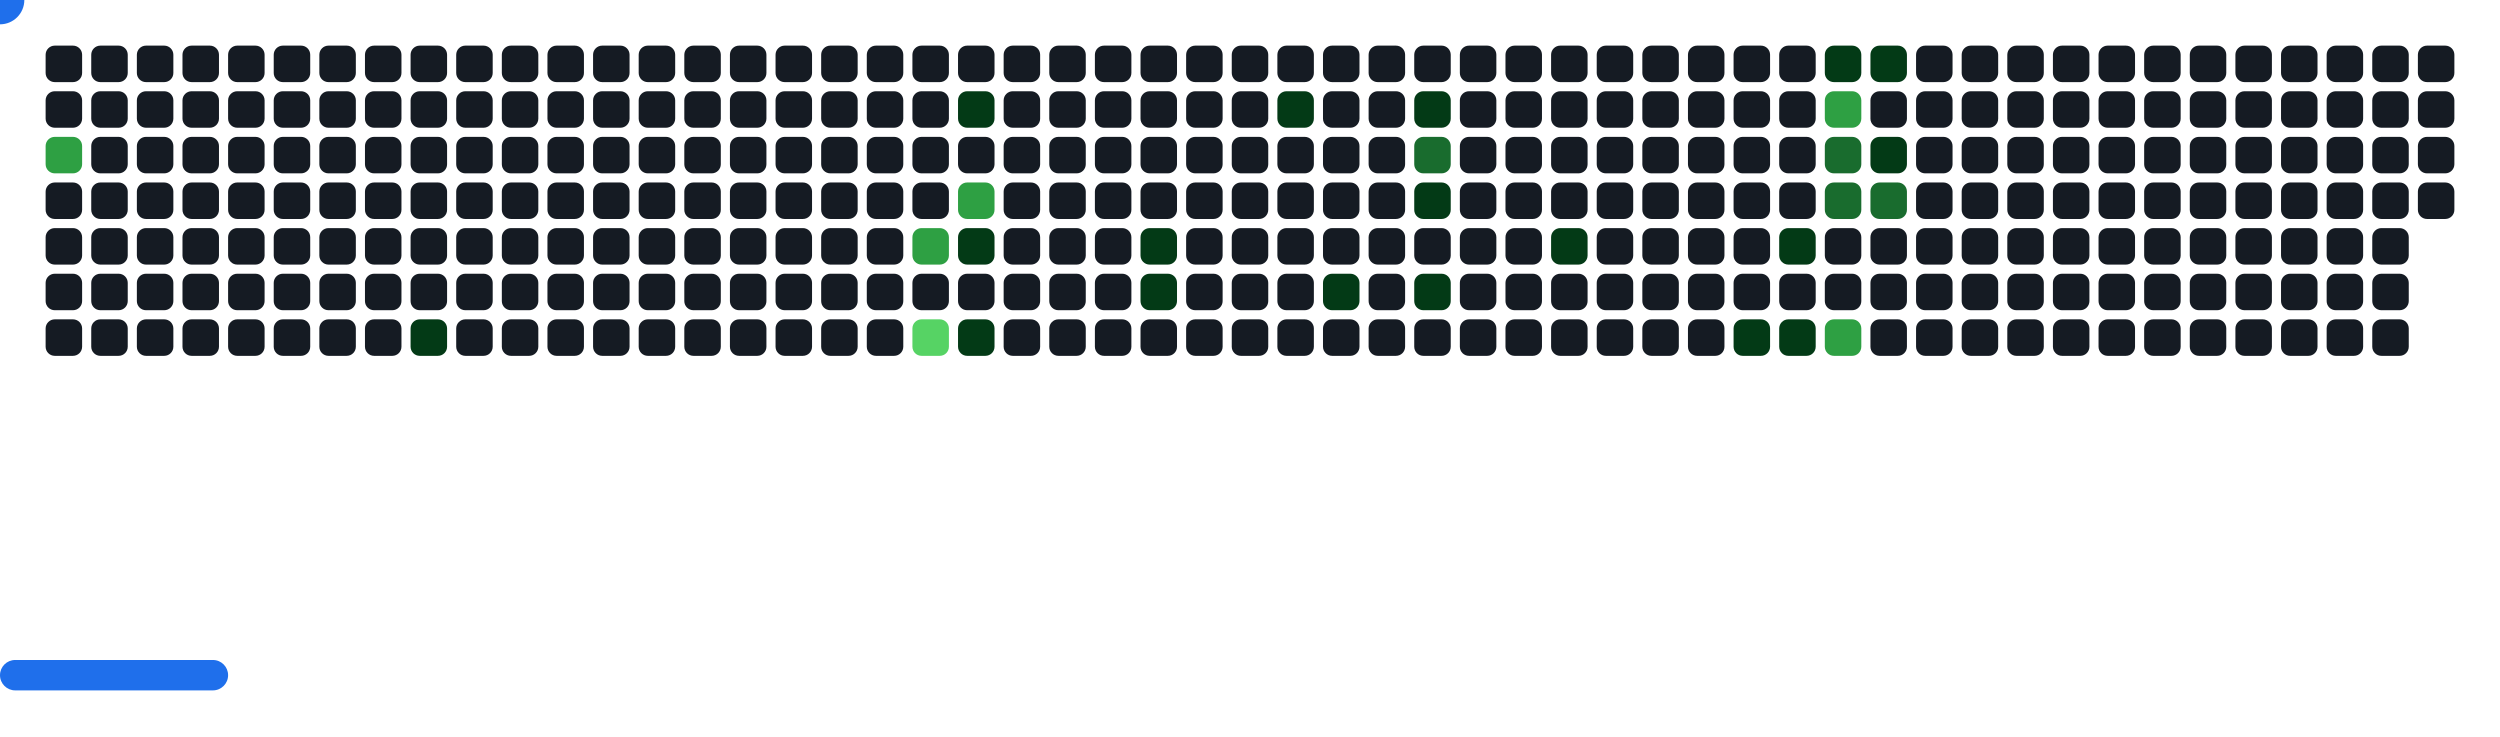
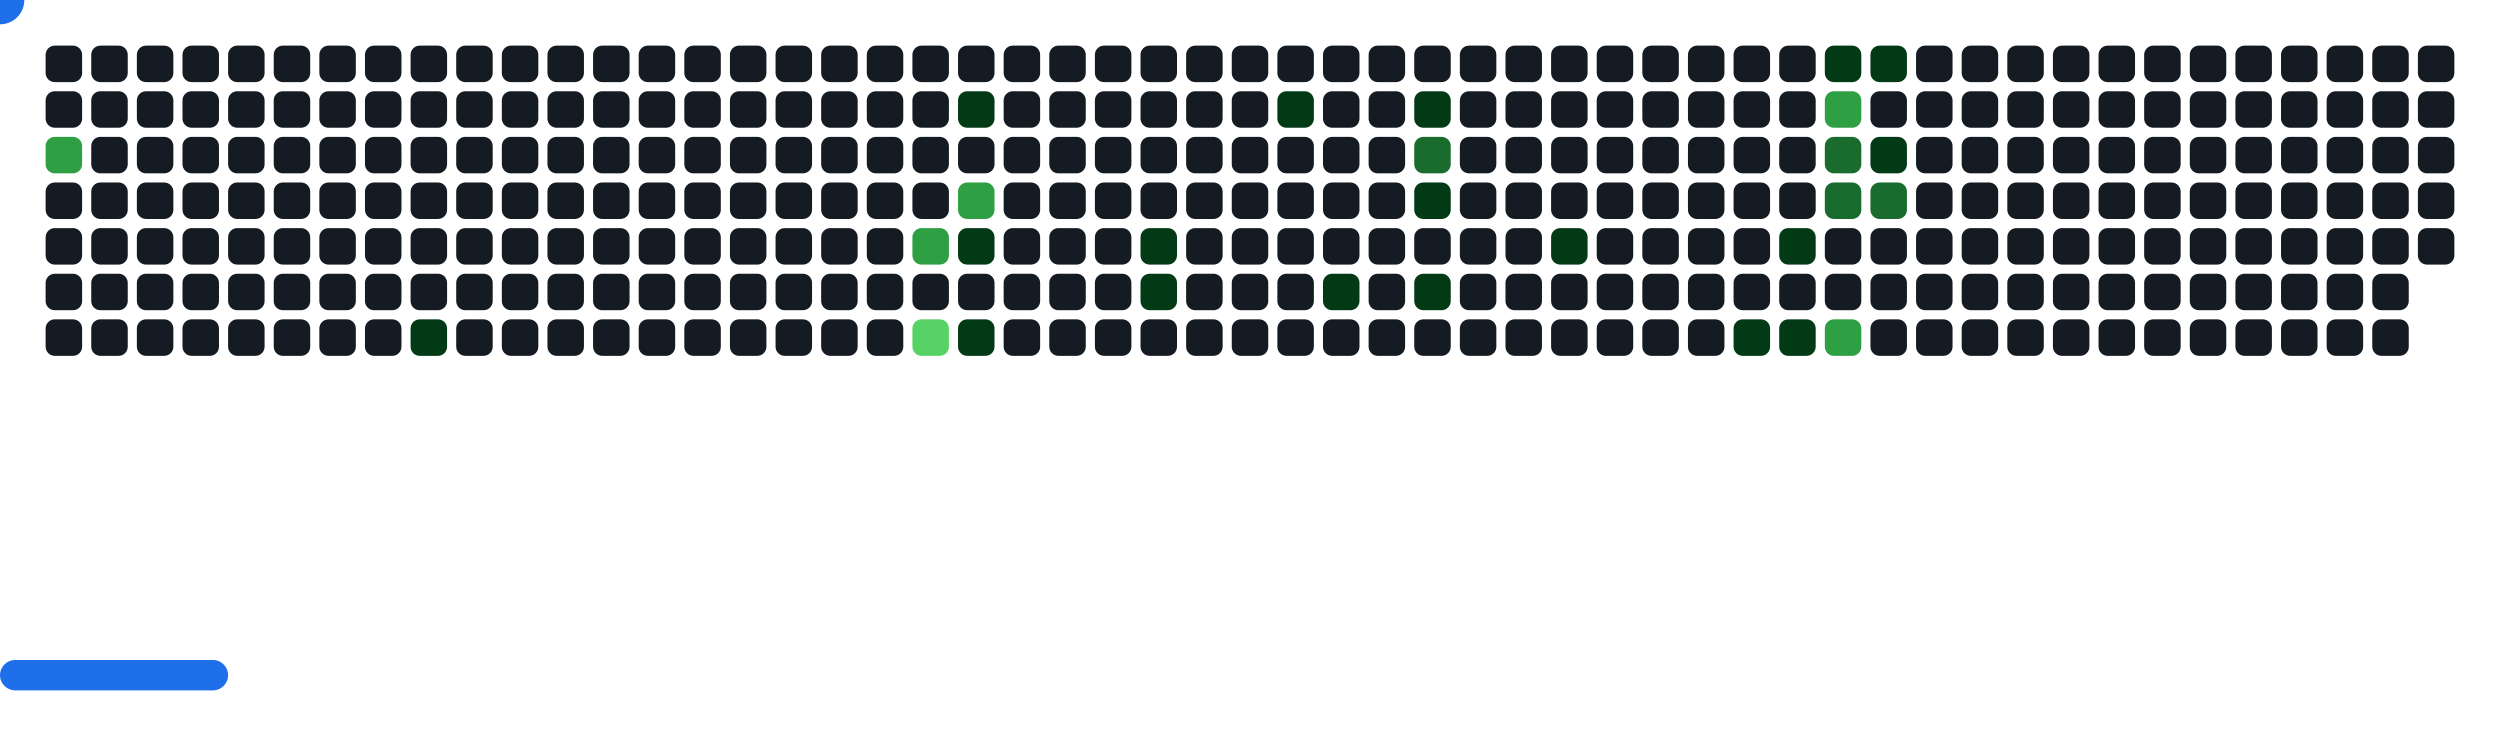
<svg xmlns="http://www.w3.org/2000/svg" width="822" height="242" viewBox="0 0 822 242">
  <style>.c0{fill:#151B23}.c1{fill:#033A16}.c2{fill:#196C2E}.c3{fill:#2EA043}.c4{fill:#56D364}</style>
  <defs>
    <symbol id="brick">
      <rect x="0" y="0" width="12" height="12" rx="3" />
    </symbol>
  </defs>
  <use href="#brick" x="15" y="15" class="c0" opacity="1" />
  <use href="#brick" x="15" y="30" class="c0" opacity="1" />
  <use href="#brick" x="15" y="45" fill="#2EA043">
    <animate attributeName="fill" values="#2EA043;#2EA043;#151B23;#151B23" keyTimes="0;0.723;0.723;1" dur="47.267s" fill="freeze" repeatCount="indefinite" />
  </use>
  <use href="#brick" x="15" y="60" class="c0" opacity="1" />
  <use href="#brick" x="15" y="75" class="c0" opacity="1" />
  <use href="#brick" x="15" y="90" class="c0" opacity="1" />
  <use href="#brick" x="15" y="105" class="c0" opacity="1" />
  <use href="#brick" x="30" y="15" class="c0" opacity="1" />
  <use href="#brick" x="30" y="30" class="c0" opacity="1" />
  <use href="#brick" x="30" y="45" class="c0" opacity="1" />
  <use href="#brick" x="30" y="60" class="c0" opacity="1" />
  <use href="#brick" x="30" y="75" class="c0" opacity="1" />
  <use href="#brick" x="30" y="90" class="c0" opacity="1" />
  <use href="#brick" x="30" y="105" class="c0" opacity="1" />
  <use href="#brick" x="45" y="15" class="c0" opacity="1" />
  <use href="#brick" x="45" y="30" class="c0" opacity="1" />
  <use href="#brick" x="45" y="45" class="c0" opacity="1" />
  <use href="#brick" x="45" y="60" class="c0" opacity="1" />
  <use href="#brick" x="45" y="75" class="c0" opacity="1" />
  <use href="#brick" x="45" y="90" class="c0" opacity="1" />
  <use href="#brick" x="45" y="105" class="c0" opacity="1" />
  <use href="#brick" x="60" y="15" class="c0" opacity="1" />
  <use href="#brick" x="60" y="30" class="c0" opacity="1" />
  <use href="#brick" x="60" y="45" class="c0" opacity="1" />
  <use href="#brick" x="60" y="60" class="c0" opacity="1" />
  <use href="#brick" x="60" y="75" class="c0" opacity="1" />
  <use href="#brick" x="60" y="90" class="c0" opacity="1" />
  <use href="#brick" x="60" y="105" class="c0" opacity="1" />
  <use href="#brick" x="75" y="15" class="c0" opacity="1" />
  <use href="#brick" x="75" y="30" class="c0" opacity="1" />
  <use href="#brick" x="75" y="45" class="c0" opacity="1" />
  <use href="#brick" x="75" y="60" class="c0" opacity="1" />
  <use href="#brick" x="75" y="75" class="c0" opacity="1" />
  <use href="#brick" x="75" y="90" class="c0" opacity="1" />
  <use href="#brick" x="75" y="105" class="c0" opacity="1" />
  <use href="#brick" x="90" y="15" class="c0" opacity="1" />
  <use href="#brick" x="90" y="30" class="c0" opacity="1" />
  <use href="#brick" x="90" y="45" class="c0" opacity="1" />
  <use href="#brick" x="90" y="60" class="c0" opacity="1" />
  <use href="#brick" x="90" y="75" class="c0" opacity="1" />
  <use href="#brick" x="90" y="90" class="c0" opacity="1" />
  <use href="#brick" x="90" y="105" class="c0" opacity="1" />
  <use href="#brick" x="105" y="15" class="c0" opacity="1" />
  <use href="#brick" x="105" y="30" class="c0" opacity="1" />
  <use href="#brick" x="105" y="45" class="c0" opacity="1" />
  <use href="#brick" x="105" y="60" class="c0" opacity="1" />
  <use href="#brick" x="105" y="75" class="c0" opacity="1" />
  <use href="#brick" x="105" y="90" class="c0" opacity="1" />
  <use href="#brick" x="105" y="105" class="c0" opacity="1" />
  <use href="#brick" x="120" y="15" class="c0" opacity="1" />
  <use href="#brick" x="120" y="30" class="c0" opacity="1" />
  <use href="#brick" x="120" y="45" class="c0" opacity="1" />
  <use href="#brick" x="120" y="60" class="c0" opacity="1" />
  <use href="#brick" x="120" y="75" class="c0" opacity="1" />
  <use href="#brick" x="120" y="90" class="c0" opacity="1" />
  <use href="#brick" x="120" y="105" class="c0" opacity="1" />
  <use href="#brick" x="135" y="15" class="c0" opacity="1" />
  <use href="#brick" x="135" y="30" class="c0" opacity="1" />
  <use href="#brick" x="135" y="45" class="c0" opacity="1" />
  <use href="#brick" x="135" y="60" class="c0" opacity="1" />
  <use href="#brick" x="135" y="75" class="c0" opacity="1" />
  <use href="#brick" x="135" y="90" class="c0" opacity="1" />
  <use href="#brick" x="135" y="105" fill="#033A16">
    <animate attributeName="fill" values="#033A16;#033A16;#151B23;#151B23" keyTimes="0;0.254;0.254;1" dur="47.267s" fill="freeze" repeatCount="indefinite" />
  </use>
  <use href="#brick" x="150" y="15" class="c0" opacity="1" />
  <use href="#brick" x="150" y="30" class="c0" opacity="1" />
  <use href="#brick" x="150" y="45" class="c0" opacity="1" />
  <use href="#brick" x="150" y="60" class="c0" opacity="1" />
  <use href="#brick" x="150" y="75" class="c0" opacity="1" />
  <use href="#brick" x="150" y="90" class="c0" opacity="1" />
  <use href="#brick" x="150" y="105" class="c0" opacity="1" />
  <use href="#brick" x="165" y="15" class="c0" opacity="1" />
  <use href="#brick" x="165" y="30" class="c0" opacity="1" />
  <use href="#brick" x="165" y="45" class="c0" opacity="1" />
  <use href="#brick" x="165" y="60" class="c0" opacity="1" />
  <use href="#brick" x="165" y="75" class="c0" opacity="1" />
  <use href="#brick" x="165" y="90" class="c0" opacity="1" />
  <use href="#brick" x="165" y="105" class="c0" opacity="1" />
  <use href="#brick" x="180" y="15" class="c0" opacity="1" />
  <use href="#brick" x="180" y="30" class="c0" opacity="1" />
  <use href="#brick" x="180" y="45" class="c0" opacity="1" />
  <use href="#brick" x="180" y="60" class="c0" opacity="1" />
  <use href="#brick" x="180" y="75" class="c0" opacity="1" />
  <use href="#brick" x="180" y="90" class="c0" opacity="1" />
  <use href="#brick" x="180" y="105" class="c0" opacity="1" />
  <use href="#brick" x="195" y="15" class="c0" opacity="1" />
  <use href="#brick" x="195" y="30" class="c0" opacity="1" />
  <use href="#brick" x="195" y="45" class="c0" opacity="1" />
  <use href="#brick" x="195" y="60" class="c0" opacity="1" />
  <use href="#brick" x="195" y="75" class="c0" opacity="1" />
  <use href="#brick" x="195" y="90" class="c0" opacity="1" />
  <use href="#brick" x="195" y="105" class="c0" opacity="1" />
  <use href="#brick" x="210" y="15" class="c0" opacity="1" />
  <use href="#brick" x="210" y="30" class="c0" opacity="1" />
  <use href="#brick" x="210" y="45" class="c0" opacity="1" />
  <use href="#brick" x="210" y="60" class="c0" opacity="1" />
  <use href="#brick" x="210" y="75" class="c0" opacity="1" />
  <use href="#brick" x="210" y="90" class="c0" opacity="1" />
  <use href="#brick" x="210" y="105" class="c0" opacity="1" />
  <use href="#brick" x="225" y="15" class="c0" opacity="1" />
  <use href="#brick" x="225" y="30" class="c0" opacity="1" />
  <use href="#brick" x="225" y="45" class="c0" opacity="1" />
  <use href="#brick" x="225" y="60" class="c0" opacity="1" />
  <use href="#brick" x="225" y="75" class="c0" opacity="1" />
  <use href="#brick" x="225" y="90" class="c0" opacity="1" />
  <use href="#brick" x="225" y="105" class="c0" opacity="1" />
  <use href="#brick" x="240" y="15" class="c0" opacity="1" />
  <use href="#brick" x="240" y="30" class="c0" opacity="1" />
  <use href="#brick" x="240" y="45" class="c0" opacity="1" />
  <use href="#brick" x="240" y="60" class="c0" opacity="1" />
  <use href="#brick" x="240" y="75" class="c0" opacity="1" />
  <use href="#brick" x="240" y="90" class="c0" opacity="1" />
  <use href="#brick" x="240" y="105" class="c0" opacity="1" />
  <use href="#brick" x="255" y="15" class="c0" opacity="1" />
  <use href="#brick" x="255" y="30" class="c0" opacity="1" />
  <use href="#brick" x="255" y="45" class="c0" opacity="1" />
  <use href="#brick" x="255" y="60" class="c0" opacity="1" />
  <use href="#brick" x="255" y="75" class="c0" opacity="1" />
  <use href="#brick" x="255" y="90" class="c0" opacity="1" />
  <use href="#brick" x="255" y="105" class="c0" opacity="1" />
  <use href="#brick" x="270" y="15" class="c0" opacity="1" />
  <use href="#brick" x="270" y="30" class="c0" opacity="1" />
  <use href="#brick" x="270" y="45" class="c0" opacity="1" />
  <use href="#brick" x="270" y="60" class="c0" opacity="1" />
  <use href="#brick" x="270" y="75" class="c0" opacity="1" />
  <use href="#brick" x="270" y="90" class="c0" opacity="1" />
  <use href="#brick" x="270" y="105" class="c0" opacity="1" />
  <use href="#brick" x="285" y="15" class="c0" opacity="1" />
  <use href="#brick" x="285" y="30" class="c0" opacity="1" />
  <use href="#brick" x="285" y="45" class="c0" opacity="1" />
  <use href="#brick" x="285" y="60" class="c0" opacity="1" />
  <use href="#brick" x="285" y="75" class="c0" opacity="1" />
  <use href="#brick" x="285" y="90" class="c0" opacity="1" />
  <use href="#brick" x="285" y="105" class="c0" opacity="1" />
  <use href="#brick" x="300" y="15" class="c0" opacity="1" />
  <use href="#brick" x="300" y="30" class="c0" opacity="1" />
  <use href="#brick" x="300" y="45" class="c0" opacity="1" />
  <use href="#brick" x="300" y="60" class="c0" opacity="1" />
  <use href="#brick" x="300" y="75" fill="#2EA043">
    <animate attributeName="fill" values="#2EA043;#2EA043;#151B23;#151B23" keyTimes="0;0.14;0.14;1" dur="47.267s" fill="freeze" repeatCount="indefinite" />
  </use>
  <use href="#brick" x="300" y="90" class="c0" opacity="1" />
  <use href="#brick" x="300" y="105" fill="#56D364">
    <animate attributeName="fill" values="#56D364;#56D364;#151B23;#151B23" keyTimes="0;0.238;0.238;1" dur="47.267s" fill="freeze" repeatCount="indefinite" />
  </use>
  <use href="#brick" x="315" y="15" class="c0" opacity="1" />
  <use href="#brick" x="315" y="30" fill="#033A16">
    <animate attributeName="fill" values="#033A16;#033A16;#151B23;#151B23" keyTimes="0;0.296;0.296;1" dur="47.267s" fill="freeze" repeatCount="indefinite" />
  </use>
  <use href="#brick" x="315" y="45" class="c0" opacity="1" />
  <use href="#brick" x="315" y="60" fill="#2EA043">
    <animate attributeName="fill" values="#2EA043;#2EA043;#151B23;#151B23" keyTimes="0;0.143;0.143;1" dur="47.267s" fill="freeze" repeatCount="indefinite" />
  </use>
  <use href="#brick" x="315" y="75" fill="#033A16">
    <animate attributeName="fill" values="#033A16;#033A16;#151B23;#151B23" keyTimes="0;0.142;0.142;1" dur="47.267s" fill="freeze" repeatCount="indefinite" />
  </use>
  <use href="#brick" x="315" y="90" class="c0" opacity="1" />
  <use href="#brick" x="315" y="105" fill="#033A16">
    <animate attributeName="fill" values="#033A16;#033A16;#151B23;#151B23" keyTimes="0;1;1;1" dur="47.267s" fill="freeze" repeatCount="indefinite" />
  </use>
  <use href="#brick" x="330" y="15" class="c0" opacity="1" />
  <use href="#brick" x="330" y="30" class="c0" opacity="1" />
  <use href="#brick" x="330" y="45" class="c0" opacity="1" />
  <use href="#brick" x="330" y="60" class="c0" opacity="1" />
  <use href="#brick" x="330" y="75" class="c0" opacity="1" />
  <use href="#brick" x="330" y="90" class="c0" opacity="1" />
  <use href="#brick" x="330" y="105" class="c0" opacity="1" />
  <use href="#brick" x="345" y="15" class="c0" opacity="1" />
  <use href="#brick" x="345" y="30" class="c0" opacity="1" />
  <use href="#brick" x="345" y="45" class="c0" opacity="1" />
  <use href="#brick" x="345" y="60" class="c0" opacity="1" />
  <use href="#brick" x="345" y="75" class="c0" opacity="1" />
  <use href="#brick" x="345" y="90" class="c0" opacity="1" />
  <use href="#brick" x="345" y="105" class="c0" opacity="1" />
  <use href="#brick" x="360" y="15" class="c0" opacity="1" />
  <use href="#brick" x="360" y="30" class="c0" opacity="1" />
  <use href="#brick" x="360" y="45" class="c0" opacity="1" />
  <use href="#brick" x="360" y="60" class="c0" opacity="1" />
  <use href="#brick" x="360" y="75" class="c0" opacity="1" />
  <use href="#brick" x="360" y="90" class="c0" opacity="1" />
  <use href="#brick" x="360" y="105" class="c0" opacity="1" />
  <use href="#brick" x="375" y="15" class="c0" opacity="1" />
  <use href="#brick" x="375" y="30" class="c0" opacity="1" />
  <use href="#brick" x="375" y="45" class="c0" opacity="1" />
  <use href="#brick" x="375" y="60" class="c0" opacity="1" />
  <use href="#brick" x="375" y="75" fill="#033A16">
    <animate attributeName="fill" values="#033A16;#033A16;#151B23;#151B23" keyTimes="0;0.079;0.079;1" dur="47.267s" fill="freeze" repeatCount="indefinite" />
  </use>
  <use href="#brick" x="375" y="90" fill="#033A16">
    <animate attributeName="fill" values="#033A16;#033A16;#151B23;#151B23" keyTimes="0;0.078;0.078;1" dur="47.267s" fill="freeze" repeatCount="indefinite" />
  </use>
  <use href="#brick" x="375" y="105" class="c0" opacity="1" />
  <use href="#brick" x="390" y="15" class="c0" opacity="1" />
  <use href="#brick" x="390" y="30" class="c0" opacity="1" />
  <use href="#brick" x="390" y="45" class="c0" opacity="1" />
  <use href="#brick" x="390" y="60" class="c0" opacity="1" />
  <use href="#brick" x="390" y="75" class="c0" opacity="1" />
  <use href="#brick" x="390" y="90" class="c0" opacity="1" />
  <use href="#brick" x="390" y="105" class="c0" opacity="1" />
  <use href="#brick" x="405" y="15" class="c0" opacity="1" />
  <use href="#brick" x="405" y="30" class="c0" opacity="1" />
  <use href="#brick" x="405" y="45" class="c0" opacity="1" />
  <use href="#brick" x="405" y="60" class="c0" opacity="1" />
  <use href="#brick" x="405" y="75" class="c0" opacity="1" />
  <use href="#brick" x="405" y="90" class="c0" opacity="1" />
  <use href="#brick" x="405" y="105" class="c0" opacity="1" />
  <use href="#brick" x="420" y="15" class="c0" opacity="1" />
  <use href="#brick" x="420" y="30" fill="#033A16">
    <animate attributeName="fill" values="#033A16;#033A16;#151B23;#151B23" keyTimes="0;0.38;0.38;1" dur="47.267s" fill="freeze" repeatCount="indefinite" />
  </use>
  <use href="#brick" x="420" y="45" class="c0" opacity="1" />
  <use href="#brick" x="420" y="60" class="c0" opacity="1" />
  <use href="#brick" x="420" y="75" class="c0" opacity="1" />
  <use href="#brick" x="420" y="90" class="c0" opacity="1" />
  <use href="#brick" x="420" y="105" class="c0" opacity="1" />
  <use href="#brick" x="435" y="15" class="c0" opacity="1" />
  <use href="#brick" x="435" y="30" class="c0" opacity="1" />
  <use href="#brick" x="435" y="45" class="c0" opacity="1" />
  <use href="#brick" x="435" y="60" class="c0" opacity="1" />
  <use href="#brick" x="435" y="75" class="c0" opacity="1" />
  <use href="#brick" x="435" y="90" fill="#033A16">
    <animate attributeName="fill" values="#033A16;#033A16;#151B23;#151B23" keyTimes="0;0.224;0.224;1" dur="47.267s" fill="freeze" repeatCount="indefinite" />
  </use>
  <use href="#brick" x="435" y="105" class="c0" opacity="1" />
  <use href="#brick" x="450" y="15" class="c0" opacity="1" />
  <use href="#brick" x="450" y="30" class="c0" opacity="1" />
  <use href="#brick" x="450" y="45" class="c0" opacity="1" />
  <use href="#brick" x="450" y="60" class="c0" opacity="1" />
  <use href="#brick" x="450" y="75" class="c0" opacity="1" />
  <use href="#brick" x="450" y="90" class="c0" opacity="1" />
  <use href="#brick" x="450" y="105" class="c0" opacity="1" />
  <use href="#brick" x="465" y="15" class="c0" opacity="1" />
  <use href="#brick" x="465" y="30" fill="#033A16">
    <animate attributeName="fill" values="#033A16;#033A16;#151B23;#151B23" keyTimes="0;0.069;0.069;1" dur="47.267s" fill="freeze" repeatCount="indefinite" />
  </use>
  <use href="#brick" x="465" y="45" fill="#196C2E">
    <animate attributeName="fill" values="#196C2E;#196C2E;#151B23;#151B23" keyTimes="0;0.615;0.615;1" dur="47.267s" fill="freeze" repeatCount="indefinite" />
  </use>
  <use href="#brick" x="465" y="60" fill="#033A16">
    <animate attributeName="fill" values="#033A16;#033A16;#151B23;#151B23" keyTimes="0;0.223;0.223;1" dur="47.267s" fill="freeze" repeatCount="indefinite" />
  </use>
  <use href="#brick" x="465" y="75" class="c0" opacity="1" />
  <use href="#brick" x="465" y="90" fill="#033A16">
    <animate attributeName="fill" values="#033A16;#033A16;#151B23;#151B23" keyTimes="0;0.222;0.222;1" dur="47.267s" fill="freeze" repeatCount="indefinite" />
  </use>
  <use href="#brick" x="465" y="105" class="c0" opacity="1" />
  <use href="#brick" x="480" y="15" class="c0" opacity="1" />
  <use href="#brick" x="480" y="30" class="c0" opacity="1" />
  <use href="#brick" x="480" y="45" class="c0" opacity="1" />
  <use href="#brick" x="480" y="60" class="c0" opacity="1" />
  <use href="#brick" x="480" y="75" class="c0" opacity="1" />
  <use href="#brick" x="480" y="90" class="c0" opacity="1" />
  <use href="#brick" x="480" y="105" class="c0" opacity="1" />
  <use href="#brick" x="495" y="15" class="c0" opacity="1" />
  <use href="#brick" x="495" y="30" class="c0" opacity="1" />
  <use href="#brick" x="495" y="45" class="c0" opacity="1" />
  <use href="#brick" x="495" y="60" class="c0" opacity="1" />
  <use href="#brick" x="495" y="75" class="c0" opacity="1" />
  <use href="#brick" x="495" y="90" class="c0" opacity="1" />
  <use href="#brick" x="495" y="105" class="c0" opacity="1" />
  <use href="#brick" x="510" y="15" class="c0" opacity="1" />
  <use href="#brick" x="510" y="30" class="c0" opacity="1" />
  <use href="#brick" x="510" y="45" class="c0" opacity="1" />
  <use href="#brick" x="510" y="60" class="c0" opacity="1" />
  <use href="#brick" x="510" y="75" fill="#033A16">
    <animate attributeName="fill" values="#033A16;#033A16;#151B23;#151B23" keyTimes="0;0.064;0.064;1" dur="47.267s" fill="freeze" repeatCount="indefinite" />
  </use>
  <use href="#brick" x="510" y="90" class="c0" opacity="1" />
  <use href="#brick" x="510" y="105" class="c0" opacity="1" />
  <use href="#brick" x="525" y="15" class="c0" opacity="1" />
  <use href="#brick" x="525" y="30" class="c0" opacity="1" />
  <use href="#brick" x="525" y="45" class="c0" opacity="1" />
  <use href="#brick" x="525" y="60" class="c0" opacity="1" />
  <use href="#brick" x="525" y="75" class="c0" opacity="1" />
  <use href="#brick" x="525" y="90" class="c0" opacity="1" />
  <use href="#brick" x="525" y="105" class="c0" opacity="1" />
  <use href="#brick" x="540" y="15" class="c0" opacity="1" />
  <use href="#brick" x="540" y="30" class="c0" opacity="1" />
  <use href="#brick" x="540" y="45" class="c0" opacity="1" />
  <use href="#brick" x="540" y="60" class="c0" opacity="1" />
  <use href="#brick" x="540" y="75" class="c0" opacity="1" />
  <use href="#brick" x="540" y="90" class="c0" opacity="1" />
  <use href="#brick" x="540" y="105" class="c0" opacity="1" />
  <use href="#brick" x="555" y="15" class="c0" opacity="1" />
  <use href="#brick" x="555" y="30" class="c0" opacity="1" />
  <use href="#brick" x="555" y="45" class="c0" opacity="1" />
  <use href="#brick" x="555" y="60" class="c0" opacity="1" />
  <use href="#brick" x="555" y="75" class="c0" opacity="1" />
  <use href="#brick" x="555" y="90" class="c0" opacity="1" />
  <use href="#brick" x="555" y="105" class="c0" opacity="1" />
  <use href="#brick" x="570" y="15" class="c0" opacity="1" />
  <use href="#brick" x="570" y="30" class="c0" opacity="1" />
  <use href="#brick" x="570" y="45" class="c0" opacity="1" />
  <use href="#brick" x="570" y="60" class="c0" opacity="1" />
  <use href="#brick" x="570" y="75" class="c0" opacity="1" />
  <use href="#brick" x="570" y="90" class="c0" opacity="1" />
  <use href="#brick" x="570" y="105" fill="#033A16">
    <animate attributeName="fill" values="#033A16;#033A16;#151B23;#151B23" keyTimes="0;0.32;0.32;1" dur="47.267s" fill="freeze" repeatCount="indefinite" />
  </use>
  <use href="#brick" x="585" y="15" class="c0" opacity="1" />
  <use href="#brick" x="585" y="30" class="c0" opacity="1" />
  <use href="#brick" x="585" y="45" class="c0" opacity="1" />
  <use href="#brick" x="585" y="60" class="c0" opacity="1" />
  <use href="#brick" x="585" y="75" fill="#033A16">
    <animate attributeName="fill" values="#033A16;#033A16;#151B23;#151B23" keyTimes="0;0.169;0.169;1" dur="47.267s" fill="freeze" repeatCount="indefinite" />
  </use>
  <use href="#brick" x="585" y="90" class="c0" opacity="1" />
  <use href="#brick" x="585" y="105" fill="#033A16">
    <animate attributeName="fill" values="#033A16;#033A16;#151B23;#151B23" keyTimes="0;0.514;0.514;1" dur="47.267s" fill="freeze" repeatCount="indefinite" />
  </use>
  <use href="#brick" x="600" y="15" fill="#033A16">
    <animate attributeName="fill" values="#033A16;#033A16;#151B23;#151B23" keyTimes="0;0.018;0.018;1" dur="47.267s" fill="freeze" repeatCount="indefinite" />
  </use>
  <use href="#brick" x="600" y="30" fill="#2EA043">
    <animate attributeName="fill" values="#2EA043;#2EA043;#151B23;#151B23" keyTimes="0;0.019;0.019;1" dur="47.267s" fill="freeze" repeatCount="indefinite" />
  </use>
  <use href="#brick" x="600" y="45" fill="#196C2E">
    <animate attributeName="fill" values="#196C2E;#196C2E;#151B23;#151B23" keyTimes="0;0.055;0.055;1" dur="47.267s" fill="freeze" repeatCount="indefinite" />
  </use>
  <use href="#brick" x="600" y="60" fill="#196C2E">
    <animate attributeName="fill" values="#196C2E;#196C2E;#151B23;#151B23" keyTimes="0;0.056;0.056;1" dur="47.267s" fill="freeze" repeatCount="indefinite" />
  </use>
  <use href="#brick" x="600" y="75" class="c0" opacity="1" />
  <use href="#brick" x="600" y="90" class="c0" opacity="1" />
  <use href="#brick" x="600" y="105" fill="#2EA043">
    <animate attributeName="fill" values="#2EA043;#2EA043;#151B23;#151B23" keyTimes="0;0.172;0.172;1" dur="47.267s" fill="freeze" repeatCount="indefinite" />
  </use>
  <use href="#brick" x="615" y="15" fill="#033A16">
    <animate attributeName="fill" values="#033A16;#033A16;#151B23;#151B23" keyTimes="0;0.02;0.02;1" dur="47.267s" fill="freeze" repeatCount="indefinite" />
  </use>
  <use href="#brick" x="615" y="30" class="c0" opacity="1" />
  <use href="#brick" x="615" y="45" fill="#033A16">
    <animate attributeName="fill" values="#033A16;#033A16;#151B23;#151B23" keyTimes="0;0.054;0.054;1" dur="47.267s" fill="freeze" repeatCount="indefinite" />
  </use>
  <use href="#brick" x="615" y="60" fill="#196C2E">
    <animate attributeName="fill" values="#196C2E;#196C2E;#151B23;#151B23" keyTimes="0;0.054;0.054;1" dur="47.267s" fill="freeze" repeatCount="indefinite" />
  </use>
  <use href="#brick" x="615" y="75" class="c0" opacity="1" />
  <use href="#brick" x="615" y="90" class="c0" opacity="1" />
  <use href="#brick" x="615" y="105" class="c0" opacity="1" />
  <use href="#brick" x="630" y="15" class="c0" opacity="1" />
  <use href="#brick" x="630" y="30" class="c0" opacity="1" />
  <use href="#brick" x="630" y="45" class="c0" opacity="1" />
  <use href="#brick" x="630" y="60" class="c0" opacity="1" />
  <use href="#brick" x="630" y="75" class="c0" opacity="1" />
  <use href="#brick" x="630" y="90" class="c0" opacity="1" />
  <use href="#brick" x="630" y="105" class="c0" opacity="1" />
  <use href="#brick" x="645" y="15" class="c0" opacity="1" />
  <use href="#brick" x="645" y="30" class="c0" opacity="1" />
  <use href="#brick" x="645" y="45" class="c0" opacity="1" />
  <use href="#brick" x="645" y="60" class="c0" opacity="1" />
  <use href="#brick" x="645" y="75" class="c0" opacity="1" />
  <use href="#brick" x="645" y="90" class="c0" opacity="1" />
  <use href="#brick" x="645" y="105" class="c0" opacity="1" />
  <use href="#brick" x="660" y="15" class="c0" opacity="1" />
  <use href="#brick" x="660" y="30" class="c0" opacity="1" />
  <use href="#brick" x="660" y="45" class="c0" opacity="1" />
  <use href="#brick" x="660" y="60" class="c0" opacity="1" />
  <use href="#brick" x="660" y="75" class="c0" opacity="1" />
  <use href="#brick" x="660" y="90" class="c0" opacity="1" />
  <use href="#brick" x="660" y="105" class="c0" opacity="1" />
  <use href="#brick" x="675" y="15" class="c0" opacity="1" />
  <use href="#brick" x="675" y="30" class="c0" opacity="1" />
  <use href="#brick" x="675" y="45" class="c0" opacity="1" />
  <use href="#brick" x="675" y="60" class="c0" opacity="1" />
  <use href="#brick" x="675" y="75" class="c0" opacity="1" />
  <use href="#brick" x="675" y="90" class="c0" opacity="1" />
  <use href="#brick" x="675" y="105" class="c0" opacity="1" />
  <use href="#brick" x="690" y="15" class="c0" opacity="1" />
  <use href="#brick" x="690" y="30" class="c0" opacity="1" />
  <use href="#brick" x="690" y="45" class="c0" opacity="1" />
  <use href="#brick" x="690" y="60" class="c0" opacity="1" />
  <use href="#brick" x="690" y="75" class="c0" opacity="1" />
  <use href="#brick" x="690" y="90" class="c0" opacity="1" />
  <use href="#brick" x="690" y="105" class="c0" opacity="1" />
  <use href="#brick" x="705" y="15" class="c0" opacity="1" />
  <use href="#brick" x="705" y="30" class="c0" opacity="1" />
  <use href="#brick" x="705" y="45" class="c0" opacity="1" />
  <use href="#brick" x="705" y="60" class="c0" opacity="1" />
  <use href="#brick" x="705" y="75" class="c0" opacity="1" />
  <use href="#brick" x="705" y="90" class="c0" opacity="1" />
  <use href="#brick" x="705" y="105" class="c0" opacity="1" />
  <use href="#brick" x="720" y="15" class="c0" opacity="1" />
  <use href="#brick" x="720" y="30" class="c0" opacity="1" />
  <use href="#brick" x="720" y="45" class="c0" opacity="1" />
  <use href="#brick" x="720" y="60" class="c0" opacity="1" />
  <use href="#brick" x="720" y="75" class="c0" opacity="1" />
  <use href="#brick" x="720" y="90" class="c0" opacity="1" />
  <use href="#brick" x="720" y="105" class="c0" opacity="1" />
  <use href="#brick" x="735" y="15" class="c0" opacity="1" />
  <use href="#brick" x="735" y="30" class="c0" opacity="1" />
  <use href="#brick" x="735" y="45" class="c0" opacity="1" />
  <use href="#brick" x="735" y="60" class="c0" opacity="1" />
  <use href="#brick" x="735" y="75" class="c0" opacity="1" />
  <use href="#brick" x="735" y="90" class="c0" opacity="1" />
  <use href="#brick" x="735" y="105" class="c0" opacity="1" />
  <use href="#brick" x="750" y="15" class="c0" opacity="1" />
  <use href="#brick" x="750" y="30" class="c0" opacity="1" />
  <use href="#brick" x="750" y="45" class="c0" opacity="1" />
  <use href="#brick" x="750" y="60" class="c0" opacity="1" />
  <use href="#brick" x="750" y="75" class="c0" opacity="1" />
  <use href="#brick" x="750" y="90" class="c0" opacity="1" />
  <use href="#brick" x="750" y="105" class="c0" opacity="1" />
  <use href="#brick" x="765" y="15" class="c0" opacity="1" />
  <use href="#brick" x="765" y="30" class="c0" opacity="1" />
  <use href="#brick" x="765" y="45" class="c0" opacity="1" />
  <use href="#brick" x="765" y="60" class="c0" opacity="1" />
  <use href="#brick" x="765" y="75" class="c0" opacity="1" />
  <use href="#brick" x="765" y="90" class="c0" opacity="1" />
  <use href="#brick" x="765" y="105" class="c0" opacity="1" />
  <use href="#brick" x="780" y="15" class="c0" opacity="1" />
  <use href="#brick" x="780" y="30" class="c0" opacity="1" />
  <use href="#brick" x="780" y="45" class="c0" opacity="1" />
  <use href="#brick" x="780" y="60" class="c0" opacity="1" />
  <use href="#brick" x="780" y="75" class="c0" opacity="1" />
  <use href="#brick" x="780" y="90" class="c0" opacity="1" />
  <use href="#brick" x="780" y="105" class="c0" opacity="1" />
  <use href="#brick" x="795" y="15" class="c0" opacity="1" />
  <use href="#brick" x="795" y="30" class="c0" opacity="1" />
  <use href="#brick" x="795" y="45" class="c0" opacity="1" />
  <use href="#brick" x="795" y="60" class="c0" opacity="1" />
+   <use href="#brick" x="795" y="75" class="c0" opacity="1" />
  <g transform="translate(0,217)">
    <rect y="0" width="75" height="10" rx="5" fill="#1F6FEB">
      <animate attributeName="x" values="374;381;388;395;402;409;416;423;430;437;444;451;458;465;472;480;487;494;501;508;515;522;529;536;543;550;557;564;571;579;586;593;600;607;614;621;628;635;642;649;656;663;670;678;685;692;699;706;713;720;727;732;732;732;732;732;732;732;727;720;713;706;699;692;685;678;670;663;656;649;642;635;628;621;614;607;600;593;586;579;571;564;557;550;543;536;529;522;515;508;501;494;487;480;472;465;458;451;444;437;430;423;416;409;402;395;388;381;373;366;359;352;345;338;331;324;317;310;303;296;289;282;275;267;260;253;246;239;232;225;218;211;204;197;190;183;176;168;161;154;147;140;133;126;119;112;105;98;91;84;77;69;62;55;48;41;34;27;20;15;15;15;15;15;15;15;20;27;34;41;48;55;62;69;77;84;91;98;105;112;119;126;133;140;147;154;161;168;176;183;190;197;204;211;218;225;232;239;246;253;260;267;275;282;289;296;303;310;317;324;331;338;345;352;359;366;373;381;388;395;402;409;416;423;430;437;444;451;458;465;472;480;487;494;501;508;515;522;529;536;543;550;557;564;571;579;586;593;600;607;614;621;628;635;642;649;656;663;670;678;685;692;699;706;713;720;727;732;732;732;732;732;732;732;727;720;713;706;699;692;685;678;670;663;656;649;642;635;628;621;614;607;600;593;586;579;571;564;557;550;543;536;529;522;515;508;501;494;487;480;472;465;458;451;444;437;430;423;416;409;402;395;388;381;373;366;359;352;345;338;331;324;317;310;303;296;289;282;275;267;260;253;246;239;232;225;218;211;204;197;190;183;176;168;161;154;147;140;133;126;119;112;105;98;91;84;77;69;62;55;48;41;34;27;20;15;15;15;15;15;15;15;20;27;34;41;48;55;62;69;77;84;91;98;105;112;119;126;133;140;147;154;161;168;176;183;190;197;204;211;218;225;232;239;246;253;260;267;275;282;289;296;303;310;317;324;331;338;345;352;359;366;373;381;388;395;402;409;416;423;430;437;444;451;458;465;472;480;487;494;501;508;515;522;529;536;543;550;557;564;571;579;586;593;600;607;614;621;628;635;642;649;656;663;670;678;685;692;699;706;713;720;727;732;732;732;732;732;732;732;727;720;713;706;699;692;685;678;670;663;656;649;642;635;628;621;614;607;600;593;586;579;571;564;557;550;543;536;529;522;515;508;501;494;487;480;472;465;458;451;444;437;430;423;416;409;402;395;388;381;373;366;359;352;345;338;331;324;317;310;303;296;289;282;275;267;260;253;246;239;232;225;218;211;204;197;190;183;176;168;161;154;147;140;133;126;119;112;105;98;91;84;77;69;62;55;48;41;34;27;20;15;15;15;15;15;15;15;20;27;34;41;48;55;62;69;77;84;91;98;105;112;119;126;133;140;147;154;161;168;176;183;190;197;204;211;218;225;232;239;246;253;260;267;275;282;289;296;303;310;317;324;331;338;345;352;359;366;373;381;388;395;402;409;416;423;430;437;444;451;458;465;472;480;487;494;501;508;515;522;529;536;543;550;557;564;571;579;586;593;600;607;614;621;628;635;642;649;656;663;670;678;685;692;699;706;713;720;727;732;732;732;732;732;732;732;727;720;713;706;699;692;685;678;670;663;656;649;642;635;628;621;614;607;600;593;586;579;571;564;557;550;543;536;529;522;515;508;501;494;487;480;472;465;458;451;444;437;430;423;416;409;402;395;388;381;373;366;359;352;345;338;331;324;317;310;303;296;289;282;275;267;260;253;246;239;232;225;218;211;204;197;190;183;176;168;161;154;147;140;133;126;119;112;105;98;91;84;77;69;62;55;48;41;34;27;20;15;15;15;15;15;15;15;20;27;34;41;48;55;62;69;77;84;91;98;105;112;119;126;133;140;147;154;161;168;176;183;190;197;204;211;218;225;232;239;246;253;260;267;275;282;289;296;303;310;317;324;331;338;345;352;359;366;373;381;388;395;402;409;416;423;430;437;444;451;458;465;472;480;487;494;501;508;515;522;529;536;543;550;557;564;571;579;586;593;600;607;614;621;628;635;642;649;656;663;670;678;685;692;699;706;713;720;727;732;732;732;732;732;732;732;727;720;713;706;699;692;685;678;670;663;656;649;642;635;628;621;614;607;600;593;586;579;571;564;557;550;543;536;529;522;515;508;501;494;487;480;472;465;458;451;444;437;430;423;416;409;402;395;388;381;373;366;359;352;345;338;331;324;317;310;303;296;289;282;275;267;260;253;246;239;232;225;218;211;204;197;190;183;176;168;161;154;147;140;133;126;119;112;105;98;91;84;77;69;62;55;48;41;34;27;20;15;15;15;15;15;15;15;20;27;34;41;48;55;62;69;77;84;91;98;105;112;119;126;133;140;147;154;161;168;176;183;190;197;204;211;218;225;232;239;246;253;260;267;275;282;289;296;303;310;317;324;331;338;345;352;359;366;373;381;388;395;402;409;416;423;430;437;444;451;458;465;472;480;487;494;501;508;515;522;529;536;543;550;557;564;571;579;586;593;600;607;614;621;628;635;642;649;656;663;670;678;685;692;699;706;713;720;727;732;732;732;732;732;732;732;727;720;713;706;699;692;685;678;670;663;656;649;642;635;628;621;614;607;600;593;586;579;571;564;557;550;543;536;529;522;515;508;501;494;487;480;472;465;458;451;444;437;430;423;416;409;402;395;388;381;373;366;359;352;345;338;331;324;317;310;303;296;289;282;275;267;260;253;246;239;232;225;218;211;204;197;190;183;176;168;161;154;147;140;133;126;119;112;105;98;91;84;77;69;62;55;48;41;34;27;20;15;15;15;15;15;15;15;20;27;34;41;48;55;62;69;77;84;91;98;105;112;119;126;133;140;147;154;161;168;176;183;190;197;204;211;218;225;232;239;246;253;260;267;275;282;289;296;303;310;317;324;331;338;345;352;359;366;373;381;388;395;402;409;416;423;430;437;444;451;458;465;472;480;487;494;501;508;515;522;529;536;543;550;557;564;571;579;586;593;600;607;614;621;628;635;642;649;656;663;670;678;685;692;699;706;713;720;727;732;732;732;732;732;732;732;727;720;713;706;699;692;685;678;670;663;656;649;642;635;628;621;614;607;600;593;586;579;571;564;557;550;543;536;529;522;515;508;501;494;487;480;472;465;458;451;444;437;430;423;416;409;402;395;388;381;373;366;359;352;345;338;331;324;317;310;303;296;289;282" dur="47.267s" repeatCount="indefinite" />
    </rect>
  </g>
  <circle r="8" fill="#1F6FEB">
    <animate attributeName="cx" values="418;425;432;439;446;453;460;468;475;482;489;496;503;510;517;524;531;538;545;552;559;567;574;581;588;595;602;609;616;623;630;637;644;651;658;666;673;680;687;694;701;708;715;722;729;736;743;750;757;765;772;779;786;793;786;779;772;765;757;750;743;736;729;722;715;708;701;694;687;680;673;666;658;651;644;637;630;623;616;609;602;595;588;581;574;567;559;552;545;538;531;524;517;510;503;496;489;482;475;468;460;453;446;439;432;425;418;411;404;397;390;383;376;369;362;354;347;340;333;326;319;312;305;298;291;284;277;270;263;255;248;241;234;227;220;213;206;199;192;185;178;171;164;156;149;142;135;128;121;114;107;100;93;86;79;72;65;57;50;43;36;29;36;43;50;57;65;72;79;86;93;100;107;114;121;128;135;142;149;156;164;171;178;185;192;199;206;213;220;227;234;241;248;255;263;270;277;284;291;298;305;312;319;326;333;340;347;354;362;369;376;383;390;397;404;411;418;425;432;439;446;453;460;468;475;482;489;496;503;510;517;524;531;538;545;552;559;567;574;581;588;595;602;609;616;623;630;637;644;651;658;666;673;680;687;694;701;708;715;722;729;736;743;750;757;765;772;779;786;793;786;779;772;765;757;750;743;736;729;722;715;708;701;694;687;680;673;666;658;651;644;637;630;623;616;609;602;595;588;581;574;567;559;552;545;538;531;524;517;510;503;496;489;482;475;468;460;453;446;439;432;425;418;411;404;397;390;383;376;369;362;354;347;340;333;326;319;312;305;298;291;284;277;270;263;255;248;241;234;227;220;213;206;199;192;185;178;171;164;156;149;142;135;128;121;114;107;100;93;86;79;72;65;57;50;43;36;29;36;43;50;57;65;72;79;86;93;100;107;114;121;128;135;142;149;156;164;171;178;185;192;199;206;213;220;227;234;241;248;255;263;270;277;284;291;298;305;312;319;326;333;340;347;354;362;369;376;383;390;397;404;411;418;425;432;439;446;453;460;468;475;482;489;496;503;510;517;524;531;538;545;552;559;567;574;581;588;595;602;609;616;623;630;637;644;651;658;666;673;680;687;694;701;708;715;722;729;736;743;750;757;765;772;779;786;793;786;779;772;765;757;750;743;736;729;722;715;708;701;694;687;680;673;666;658;651;644;637;630;623;616;609;602;595;588;581;574;567;559;552;545;538;531;524;517;510;503;496;489;482;475;468;460;453;446;439;432;425;418;411;404;397;390;383;376;369;362;354;347;340;333;326;319;312;305;298;291;284;277;270;263;255;248;241;234;227;220;213;206;199;192;185;178;171;164;156;149;142;135;128;121;114;107;100;93;86;79;72;65;57;50;43;36;29;36;43;50;57;65;72;79;86;93;100;107;114;121;128;135;142;149;156;164;171;178;185;192;199;206;213;220;227;234;241;248;255;263;270;277;284;291;298;305;312;319;326;333;340;347;354;362;369;376;383;390;397;404;411;418;425;432;439;446;453;460;468;475;482;489;496;503;510;517;524;531;538;545;552;559;567;574;581;588;595;602;609;616;623;630;637;644;651;658;666;673;680;687;694;701;708;715;722;729;736;743;750;757;765;772;779;786;793;786;779;772;765;757;750;743;736;729;722;715;708;701;694;687;680;673;666;658;651;644;637;630;623;616;609;602;595;588;581;574;567;559;552;545;538;531;524;517;510;503;496;489;482;475;468;460;453;446;439;432;425;418;411;404;397;390;383;376;369;362;354;347;340;333;326;319;312;305;298;291;284;277;270;263;255;248;241;234;227;220;213;206;199;192;185;178;171;164;156;149;142;135;128;121;114;107;100;93;86;79;72;65;57;50;43;36;29;36;43;50;57;65;72;79;86;93;100;107;114;121;128;135;142;149;156;164;171;178;185;192;199;206;213;220;227;234;241;248;255;263;270;277;284;291;298;305;312;319;326;333;340;347;354;362;369;376;383;390;397;404;411;418;425;432;439;446;453;460;468;475;482;489;496;503;510;517;524;531;538;545;552;559;567;574;581;588;595;602;609;616;623;630;637;644;651;658;666;673;680;687;694;701;708;715;722;729;736;743;750;757;765;772;779;786;793;786;779;772;765;757;750;743;736;729;722;715;708;701;694;687;680;673;666;658;651;644;637;630;623;616;609;602;595;588;581;574;567;559;552;545;538;531;524;517;510;503;496;489;482;475;468;460;453;446;439;432;425;418;411;404;397;390;383;376;369;362;354;347;340;333;326;319;312;305;298;291;284;277;270;263;255;248;241;234;227;220;213;206;199;192;185;178;171;164;156;149;142;135;128;121;114;107;100;93;86;79;72;65;57;50;43;36;29;36;43;50;57;65;72;79;86;93;100;107;114;121;128;135;142;149;156;164;171;178;185;192;199;206;213;220;227;234;241;248;255;263;270;277;284;291;298;305;312;319;326;333;340;347;354;362;369;376;383;390;397;404;411;418;425;432;439;446;453;460;468;475;482;489;496;503;510;517;524;531;538;545;552;559;567;574;581;588;595;602;609;616;623;630;637;644;651;658;666;673;680;687;694;701;708;715;722;729;736;743;750;757;765;772;779;786;793;786;779;772;765;757;750;743;736;729;722;715;708;701;694;687;680;673;666;658;651;644;637;630;623;616;609;602;595;588;581;574;567;559;552;545;538;531;524;517;510;503;496;489;482;475;468;460;453;446;439;432;425;418;411;404;397;390;383;376;369;362;354;347;340;333;326;319;312;305;298;291;284;277;270;263;255;248;241;234;227;220;213;206;199;192;185;178;171;164;156;149;142;135;128;121;114;107;100;93;86;79;72;65;57;50;43;36;29;36;43;50;57;65;72;79;86;93;100;107;114;121;128;135;142;149;156;164;171;178;185;192;199;206;213;220;227;234;241;248;255;263;270;277;284;291;298;305;312;319;326;333;340;347;354;362;369;376;383;390;397;404;411;418;425;432;439;446;453;460;468;475;482;489;496;503;510;517;524;531;538;545;552;559;567;574;581;588;595;602;609;616;623;630;637;644;651;658;666;673;680;687;694;701;708;715;722;729;736;743;750;757;765;772;779;786;793;786;779;772;765;757;750;743;736;729;722;715;708;701;694;687;680;673;666;658;651;644;637;630;623;616;609;602;595;588;581;574;567;559;552;545;538;531;524;517;510;503;496;489;482;475;468;460;453;446;439;432;425;418;411;404;397;390;383;376;369;362;354;347;340;333;326;319;312" dur="47.267s" repeatCount="indefinite" />
    <animate attributeName="cy" values="205;198;191;184;177;170;163;155;148;141;134;127;120;113;106;99;92;85;78;71;64;56;49;42;35;28;23;30;23;23;30;37;44;51;58;65;72;80;87;94;101;108;115;122;129;136;143;150;157;164;171;179;186;193;200;209;202;195;188;181;174;167;160;152;145;138;131;124;117;110;103;96;89;82;75;68;61;68;61;68;61;53;46;39;32;25;32;39;46;53;61;68;61;53;46;39;32;25;23;30;37;44;51;58;65;72;80;87;94;101;108;101;94;101;108;115;122;129;136;143;150;157;164;171;179;186;193;200;209;202;195;188;181;174;167;160;152;145;138;131;124;117;110;103;96;89;82;75;68;61;53;46;39;32;25;32;39;46;53;61;68;75;82;89;96;103;110;117;124;131;138;145;152;160;167;174;181;188;195;209;202;195;188;181;174;167;160;152;145;138;131;124;117;110;103;96;89;82;75;68;75;82;75;82;89;96;103;110;117;124;131;138;145;152;160;167;174;181;188;195;209;202;195;188;181;174;167;160;152;145;138;131;124;117;110;103;96;89;82;75;82;89;96;103;96;89;82;75;68;61;53;46;39;32;25;32;39;46;53;61;68;75;82;89;96;103;110;117;124;131;138;145;152;160;167;174;181;188;195;209;202;195;188;181;174;167;160;152;145;138;131;124;117;110;103;96;89;82;75;68;61;53;46;39;32;25;32;39;46;53;61;68;75;82;89;82;75;82;89;82;75;68;61;53;46;39;32;25;32;39;46;53;61;68;75;82;89;96;103;96;89;82;75;68;61;53;46;39;32;25;32;39;46;53;61;68;75;82;89;96;103;96;89;82;75;68;61;53;46;39;32;25;32;39;46;53;61;68;75;82;89;96;103;110;117;124;131;138;145;152;160;167;174;181;188;195;209;202;195;188;181;174;167;160;152;145;138;131;124;117;110;103;96;89;82;75;68;61;53;46;53;61;68;75;82;89;96;103;110;117;124;131;138;145;152;160;167;174;181;188;195;209;202;195;188;181;174;167;160;152;145;138;131;124;131;138;145;152;160;167;174;181;188;195;209;202;195;188;181;174;167;160;152;145;138;131;124;117;110;103;96;89;82;75;68;61;53;46;39;32;25;32;39;46;53;61;68;75;82;89;96;103;110;117;124;131;138;145;152;160;167;174;181;188;195;209;202;195;188;181;174;167;160;152;145;138;131;124;117;110;103;96;89;82;75;68;61;53;46;53;61;68;75;82;89;96;103;110;117;124;131;138;145;152;160;167;174;181;188;195;209;202;195;188;181;174;167;160;152;145;138;131;124;117;110;103;96;89;82;75;68;61;53;46;39;32;25;32;39;46;53;61;68;75;82;89;96;103;110;117;124;131;138;145;152;160;167;174;181;188;195;209;202;195;188;181;174;167;160;152;145;138;131;124;117;110;103;96;89;82;75;68;61;53;46;39;32;25;32;39;46;53;61;68;75;82;89;96;103;110;117;124;131;138;145;152;160;167;174;181;188;195;209;202;195;188;181;174;167;160;152;145;138;131;124;117;110;103;96;89;82;75;68;61;53;46;39;32;25;32;39;46;53;61;68;75;82;89;96;103;110;117;124;131;138;145;152;160;167;174;181;188;195;209;202;195;188;181;174;167;160;152;145;138;131;124;117;110;103;110;117;124;131;138;145;152;160;167;174;181;188;195;209;202;195;188;181;174;167;160;152;145;138;131;124;117;110;103;96;89;82;75;68;61;53;46;39;32;25;32;39;46;53;61;68;75;82;89;96;103;110;117;124;131;138;145;152;160;167;174;181;188;195;209;202;195;188;181;174;167;160;152;145;138;131;124;117;110;103;96;89;82;75;68;61;53;46;39;32;25;32;39;46;53;61;68;75;82;89;96;103;110;117;124;131;138;145;152;160;167;174;181;188;195;209;202;195;188;181;174;167;160;152;145;138;131;124;117;110;103;96;89;82;75;68;61;53;46;39;32;25;32;39;32;25;32;39;46;53;61;68;75;82;89;96;103;110;117;124;131;138;145;152;160;167;174;181;188;195;209;202;195;188;181;174;167;160;152;145;138;131;124;117;110;103;96;89;82;75;68;61;53;46;39;32;25;32;39;46;53;61;68;75;82;89;96;103;110;117;124;131;138;145;152;160;167;174;181;188;195;209;202;195;188;181;174;167;160;152;145;138;131;124;117;110;103;96;89;82;75;68;61;53;46;39;32;25;32;39;46;53;61;68;75;82;89;96;103;110;117;124;131;138;145;152;160;167;174;181;188;195;209;202;195;188;181;174;167;160;152;145;138;131;124;117;110;103;96;89;82;75;68;61;53;46;39;46;53;61;68;75;82;89;96;103;110;117;124;131;138;145;152;160;167;174;181;188;195;209;202;195;188;181;174;167;160;152;145;138;131;124;117;110;103;96;89;82;75;68;61;53;46;39;32;25;32;39;46;53;61;68;75;82;89;96;103;110;117;124;131;138;145;152;160;167;174;181;188;195;209;202;195;188;181;174;167;160;152;145;138;131;124;117;110;103;96;89;82;75;68;61;53;46;39;32;25;32;39;46;53;61;68;75;82;89;96;103;110;117;124;131;138;145;152;160;167;174;181;188;195;209;202;195;188;181;174;167;160;152;145;138;131;124;117;110;103;96;89;82;75;68;61;53;46;39;32;25;32;39;46;53;61;68;75;82;89;96;103;110;117;124;131;138;145;152;160;167;174;181;188;195;209;202;195;188;181;174;167;160;152;145;138;131;124;117;110;103;96;89;82;75;68;61;53;46;39;32;25;32;39;46;53;61;68;75;82;89;96;103;110;117;124;131;138;145;152;160;167;174;181;188;195;209;202;195;188;181;174;167;160;152;145;138;131;124;117;110;103;96;89;82;75;68;61;53;46;39;32;25;32;39;46;53;61;68;75;82;89;96;103;110;117;124;131;138;145;152;160;167;174;181;188;195;209;202;195;188;181;174;167;160;152;145;138;131;124;117;110;103;96;89;82;75;68;61;53;46;39;32;25;32;39;46;53;61;68;75;82;89;96;103;110;117;124;131;138;145;152;160;167;174;181;188;195;209;202;195;188;181;174;167;160;152;145;138;131;124;117;110;103;96;89;82;75;68;61;53;46;39;32;25;32;39;46;53;61;68;75;82;89;96;103;110;117;124;131;138;145;152;160;167;174;181;188;195;209;202;195;188;181;174;167;160;152;145;138;131;124" dur="47.267s" repeatCount="indefinite" />
  </circle>
</svg>
